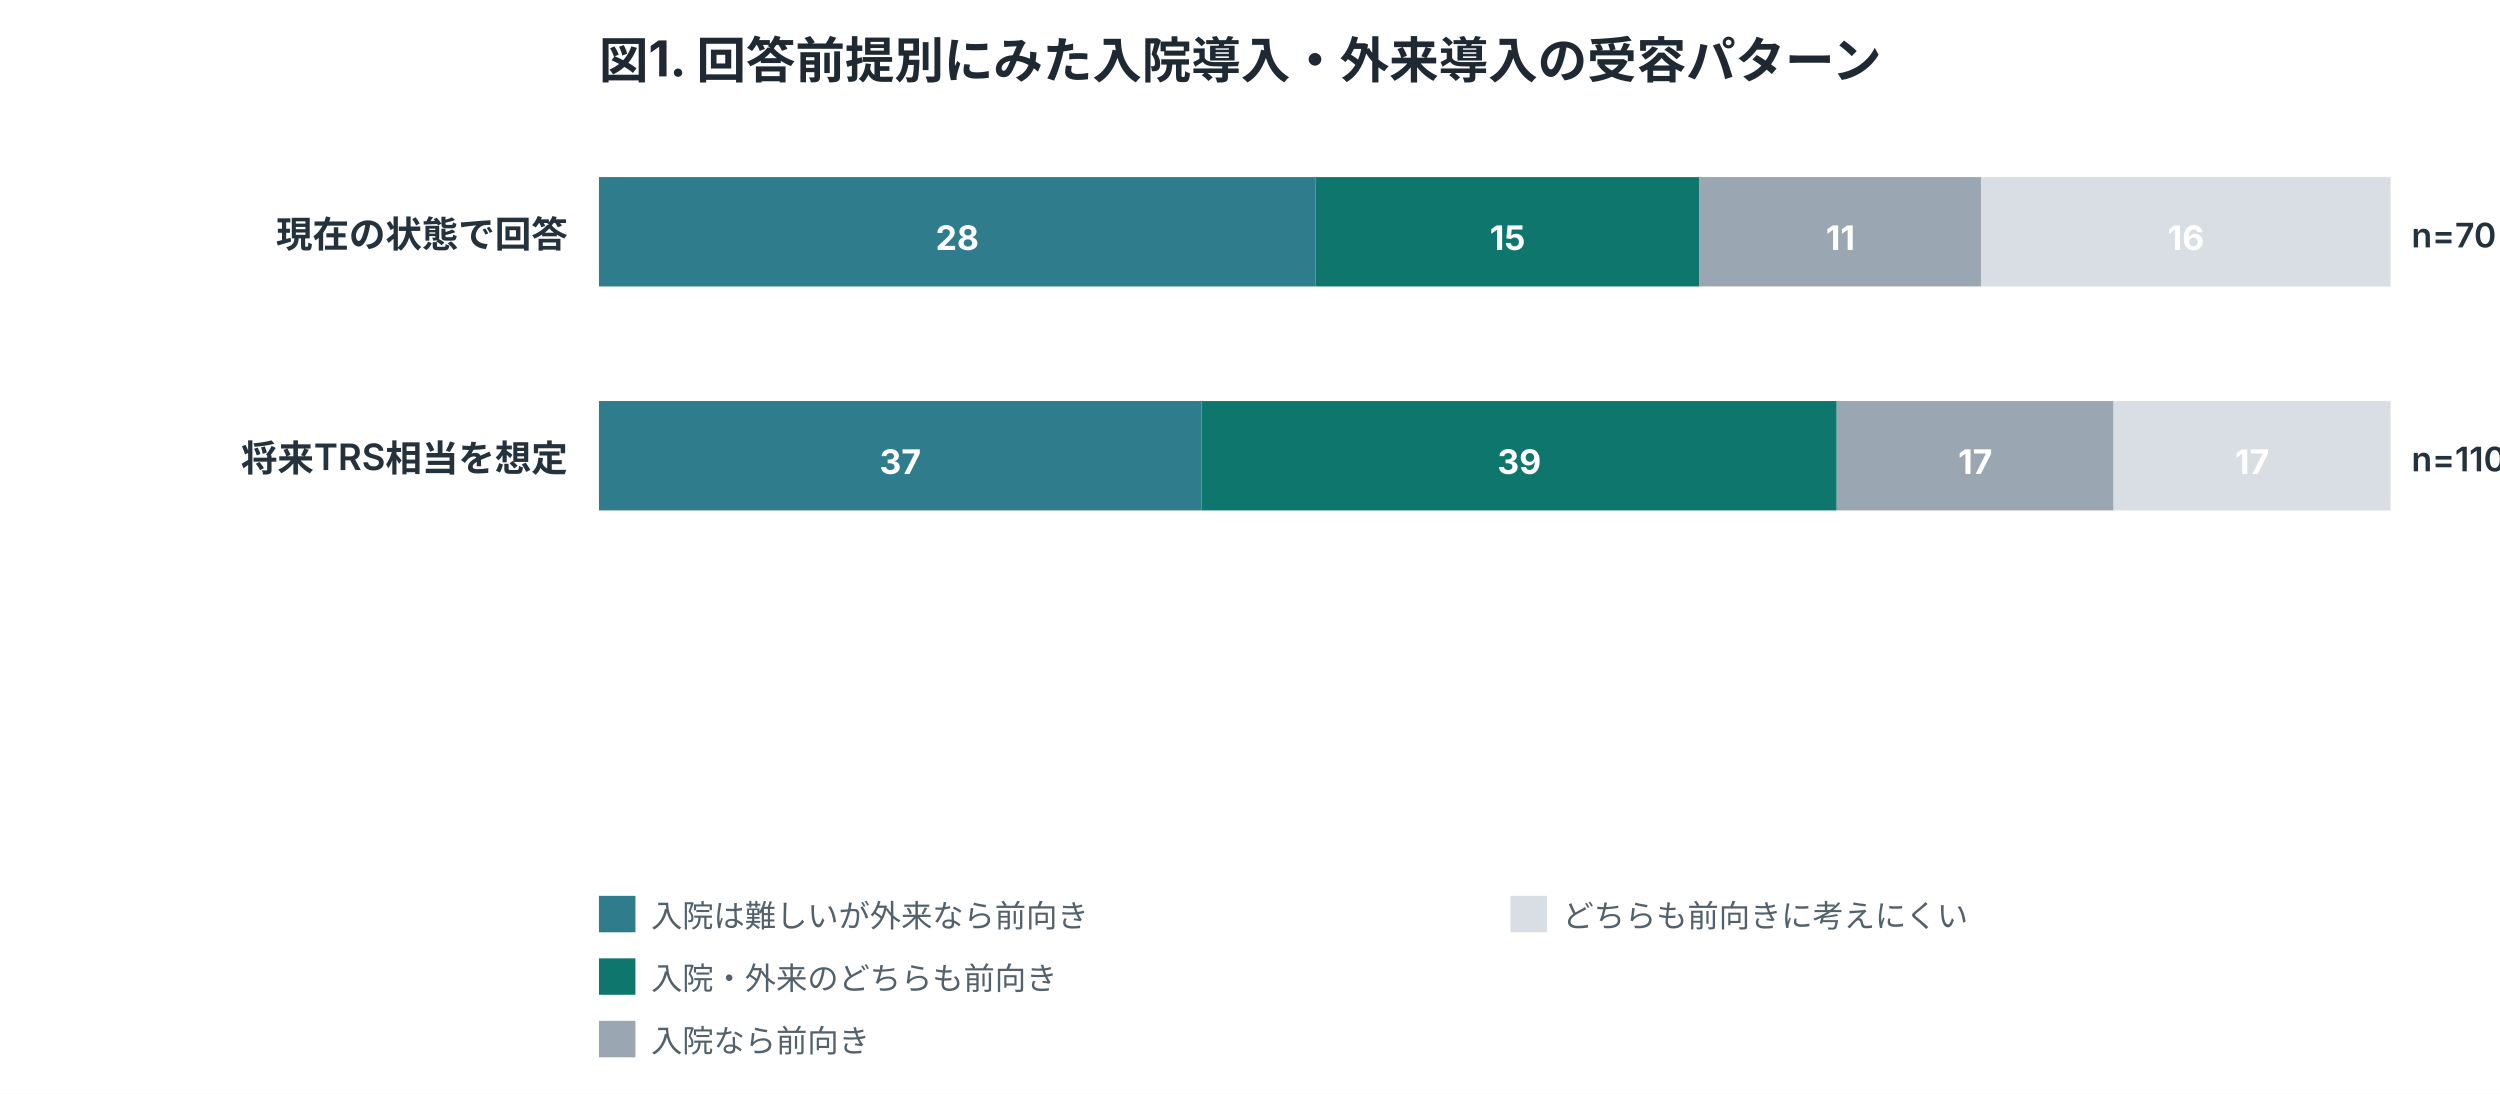
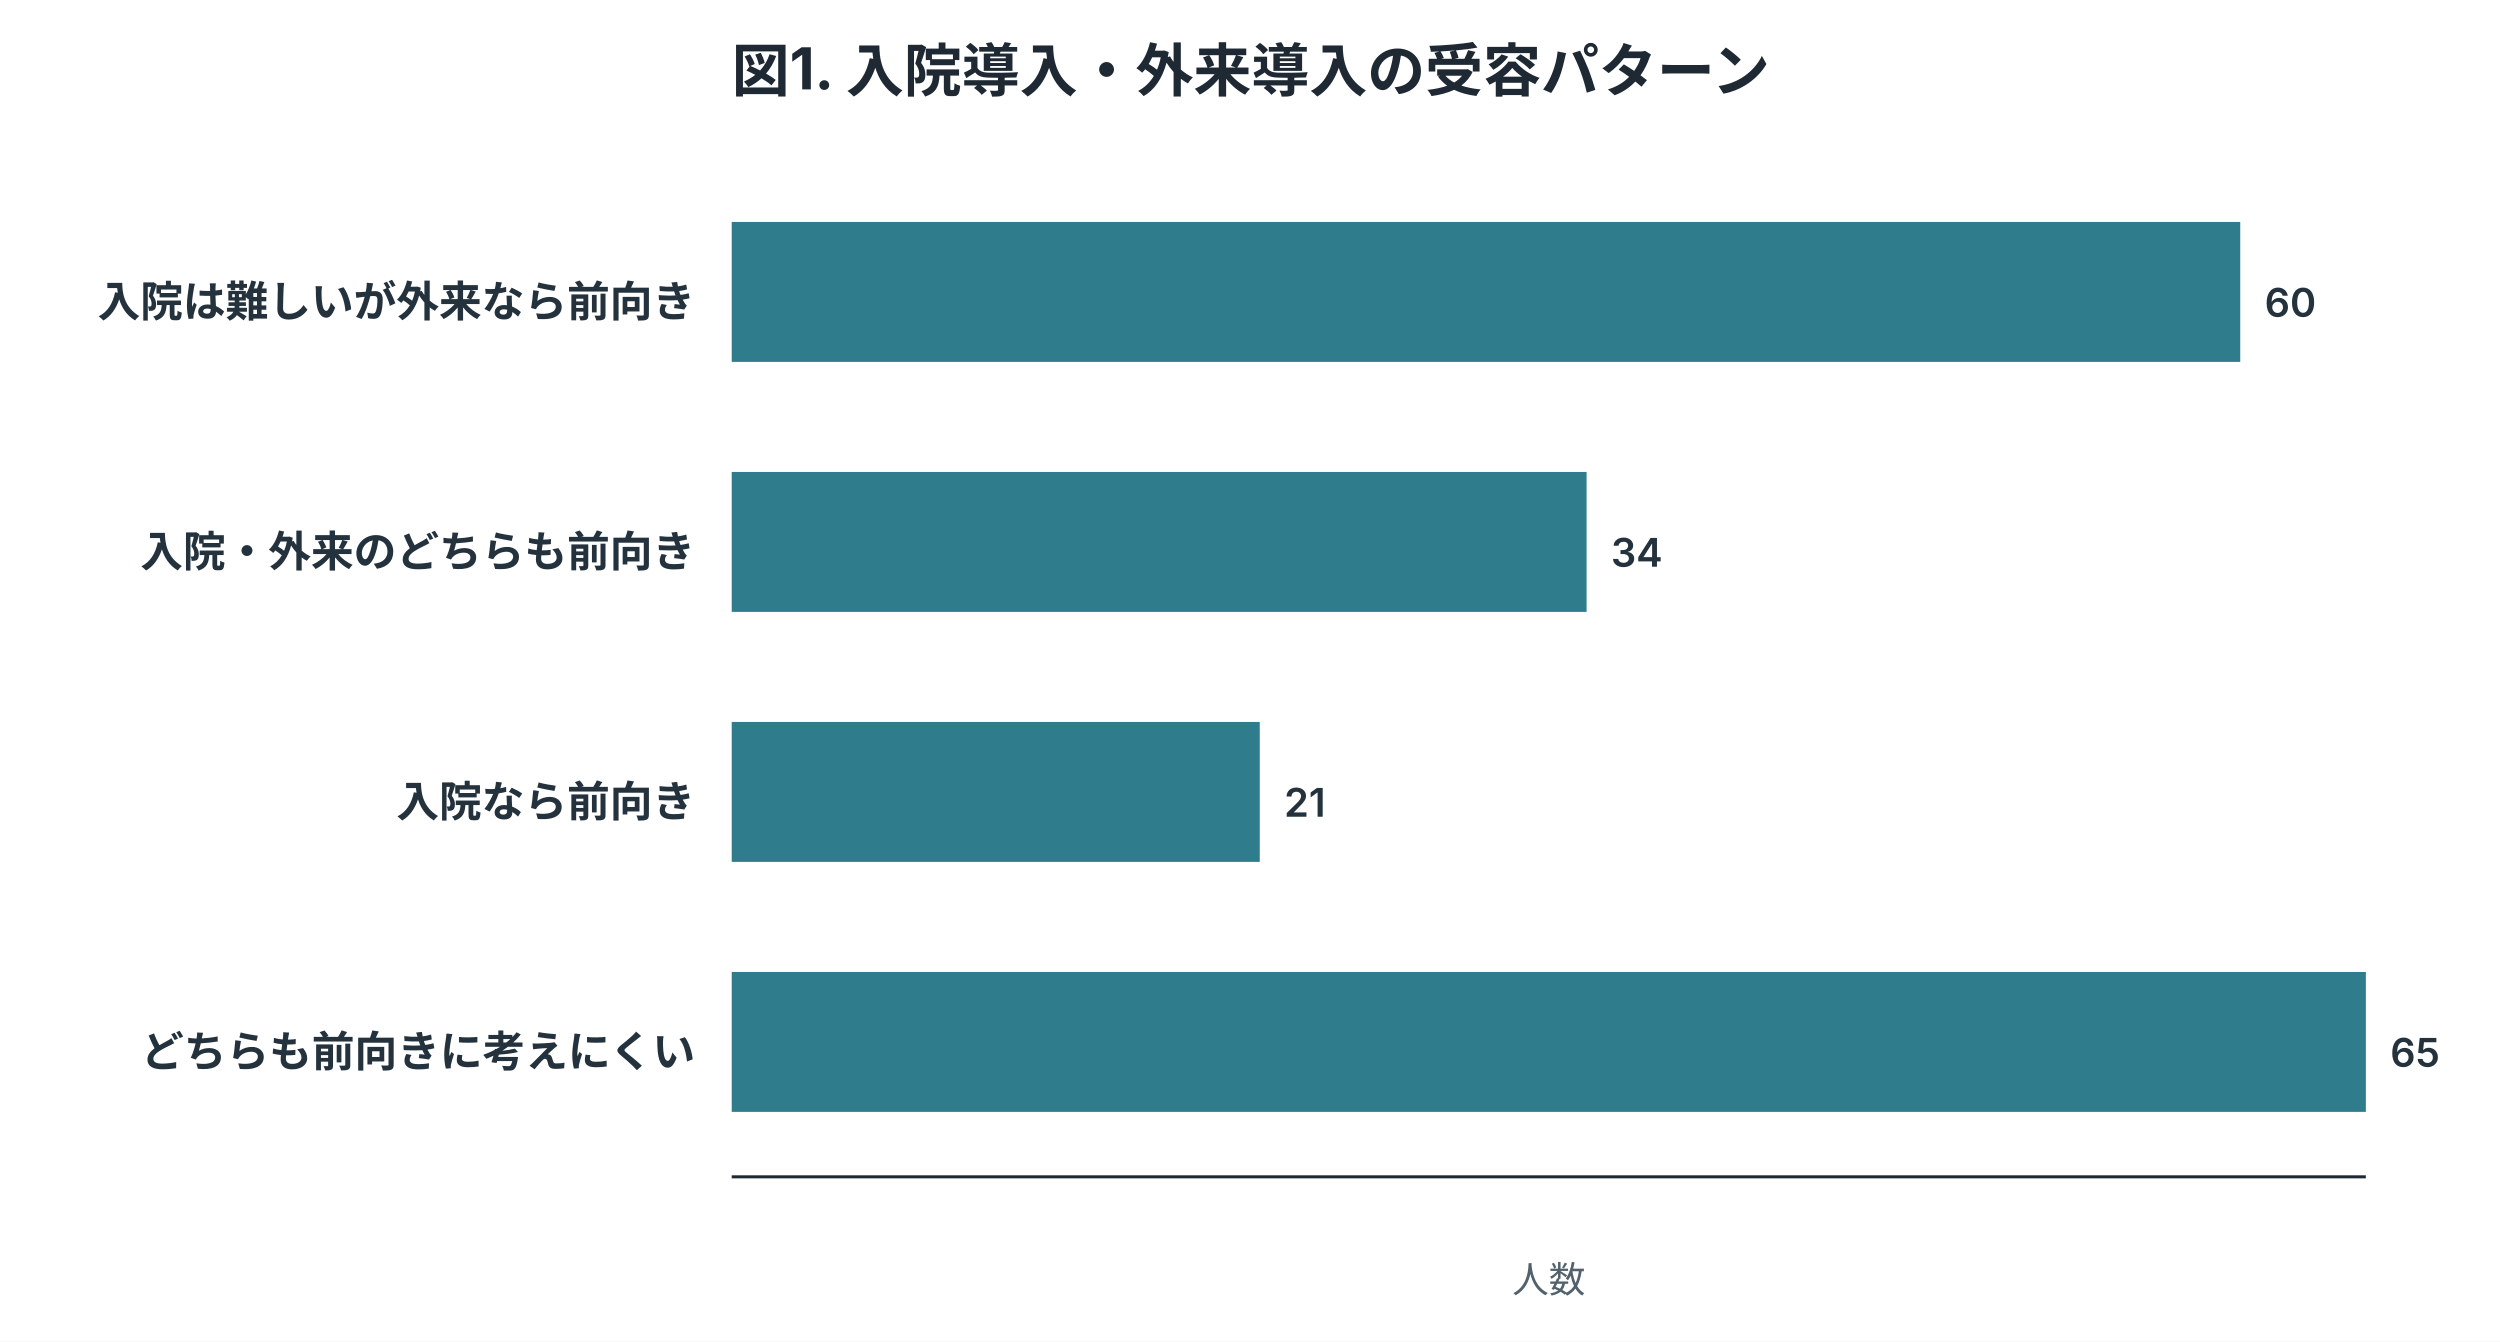
- <svg xmlns="http://www.w3.org/2000/svg" width="960" height="420" viewBox="0 0 960 420" role="img">
+ <svg xmlns="http://www.w3.org/2000/svg" width="820" height="440" viewBox="0 0 820 440" role="img">
  <style>
.title{font:700 19px -apple-system,BlinkMacSystemFont,"Segoe UI",sans-serif;fill:#1f2933}
.label{font:600 14px -apple-system,BlinkMacSystemFont,"Segoe UI",sans-serif;fill:#24323d}
.num{font:600 13px -apple-system,BlinkMacSystemFont,"Segoe UI",sans-serif;fill:#24323d}
.axis,.legend,.note{font:12px -apple-system,BlinkMacSystemFont,"Segoe UI",sans-serif;fill:#52616b}
.inside{font:700 13px -apple-system,BlinkMacSystemFont,"Segoe UI",sans-serif;fill:white}
.big{font:700 34px -apple-system,BlinkMacSystemFont,"Segoe UI",sans-serif;fill:#1f2933}
</style>
  <rect width="100%" height="100%" fill="white" />
-   <text x="230" y="30" class="title">図1. 回答前提別にみた入院導入・外来導入の受容パターン</text>
-   <text x="218" y="95" text-anchor="end" class="label">現在の状態で回答</text>
-   <rect x="230.0" y="68" width="275.2" height="42" fill="#2f7d8c" />
-   <text x="367.6" y="96" text-anchor="middle" class="inside">28</text>
-   <rect x="505.2" y="68" width="147.4" height="42" fill="#0f766e" />
-   <text x="578.9" y="96" text-anchor="middle" class="inside">15</text>
-   <rect x="652.6" y="68" width="108.1" height="42" fill="#9aa6b2" />
-   <text x="706.7" y="96" text-anchor="middle" class="inside">11</text>
-   <rect x="760.7" y="68" width="157.3" height="42" fill="#d8dee4" />
-   <text x="839.4" y="96" text-anchor="middle" class="inside">16</text>
-   <text x="926" y="95" class="num">n=70</text>
-   <text x="218" y="181" text-anchor="end" class="label">将来TRS相当を想定</text>
-   <rect x="230.0" y="154" width="231.4" height="42" fill="#2f7d8c" />
-   <text x="345.7" y="182" text-anchor="middle" class="inside">37</text>
-   <rect x="461.4" y="154" width="243.9" height="42" fill="#0f766e" />
-   <text x="583.4" y="182" text-anchor="middle" class="inside">39</text>
-   <rect x="705.3" y="154" width="106.3" height="42" fill="#9aa6b2" />
-   <text x="758.5" y="182" text-anchor="middle" class="inside">17</text>
-   <rect x="811.7" y="154" width="106.3" height="42" fill="#d8dee4" />
-   <text x="864.8" y="182" text-anchor="middle" class="inside">17</text>
-   <text x="926" y="181" class="num">n=110</text>
-   <rect x="230" y="344" width="14" height="14" fill="#2f7d8c" />
-   <text x="250" y="356" class="legend">入院は難しいが外来なら前向き</text>
-   <rect x="230" y="368" width="14" height="14" fill="#0f766e" />
-   <text x="250" y="380" class="legend">入院・外来のどちらも前向き</text>
-   <rect x="230" y="392" width="14" height="14" fill="#9aa6b2" />
-   <text x="250" y="404" class="legend">入院なら前向き</text>
-   <rect x="580" y="344" width="14" height="14" fill="#d8dee4" />
-   <text x="600" y="356" class="legend">どちらも前向きに考えにくい</text>
+   <text x="240" y="30" class="title">図1. 入院導入・外来導入の受容パターン</text>
+   <text x="228" y="103.9" text-anchor="end" class="label">入院は難しいが外来なら前向き</text>
+   <rect x="240" y="72.8" width="494.8" height="45.9" fill="#2f7d8c" />
+   <text x="742.8" y="103.9" class="num">60</text>
+   <text x="228" y="185.9" text-anchor="end" class="label">入院・外来のどちらも前向き</text>
+   <rect x="240" y="154.8" width="280.4" height="45.9" fill="#2f7d8c" />
+   <text x="528.4" y="185.9" class="num">34</text>
+   <text x="228" y="267.9" text-anchor="end" class="label">入院なら前向き</text>
+   <rect x="240" y="236.8" width="173.2" height="45.9" fill="#2f7d8c" />
+   <text x="421.2" y="267.9" class="num">21</text>
+   <text x="228" y="349.9" text-anchor="end" class="label">どちらも前向きに考えにくい</text>
+   <rect x="240" y="318.8" width="536.0" height="45.9" fill="#2f7d8c" />
+   <text x="784.0" y="349.9" class="num">65</text>
+   <line x1="240" y1="386" x2="776" y2="386" stroke="#1f2933" />
+   <text x="508.0" y="424" text-anchor="middle" class="axis">人数</text>
</svg>
